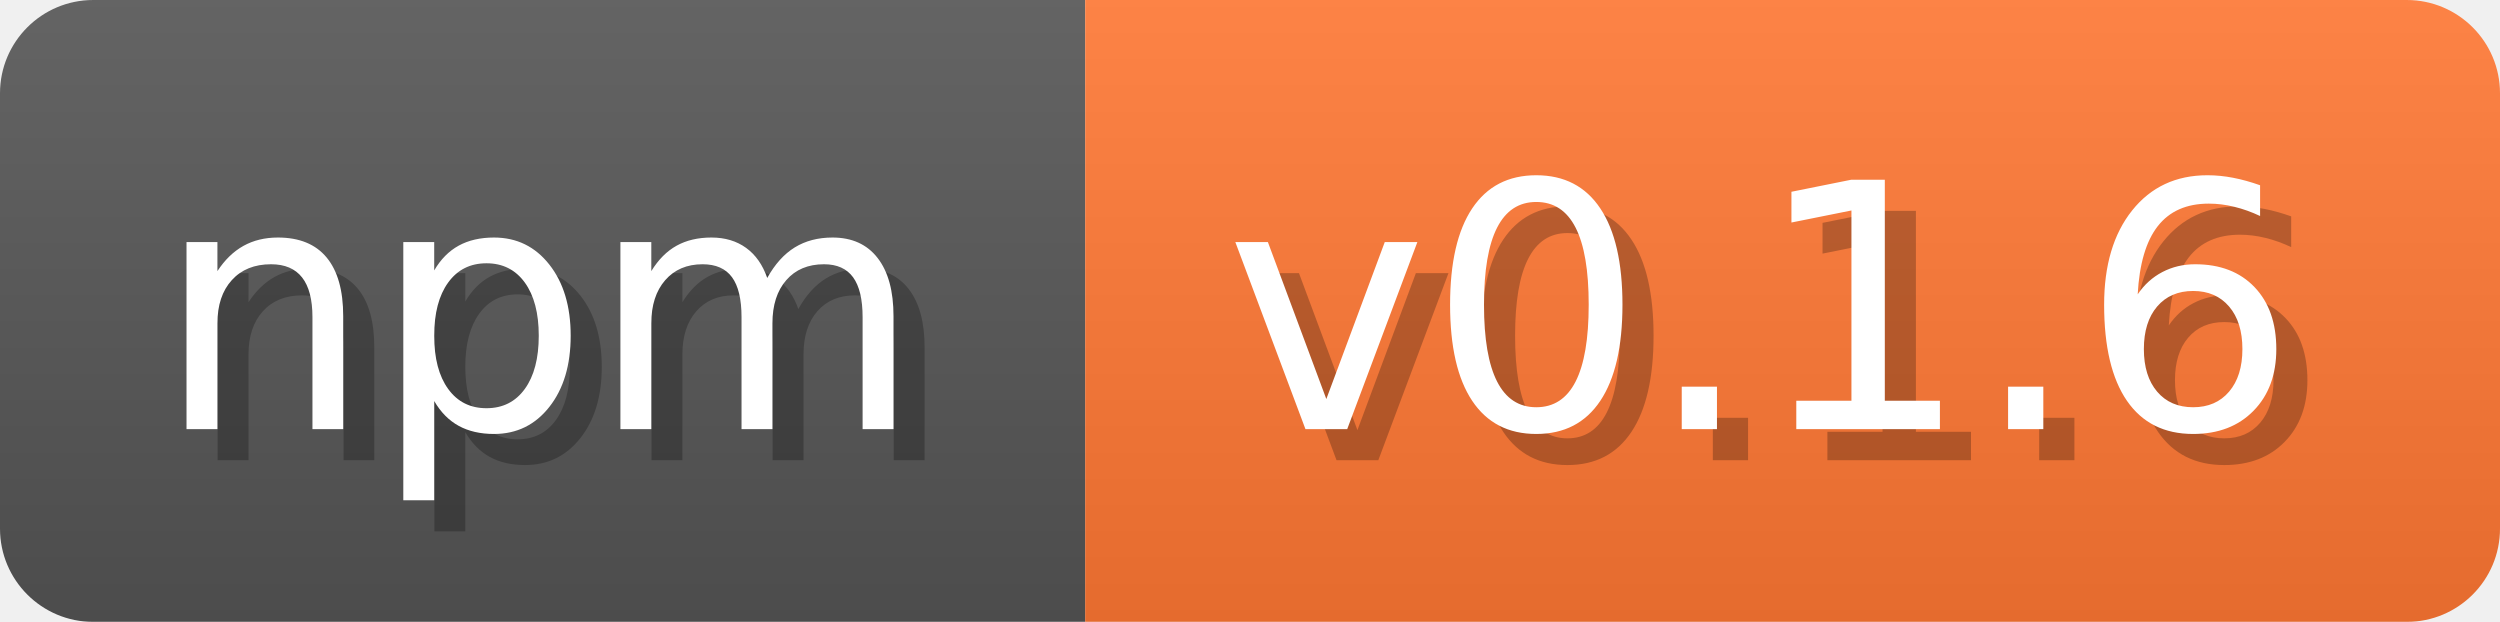
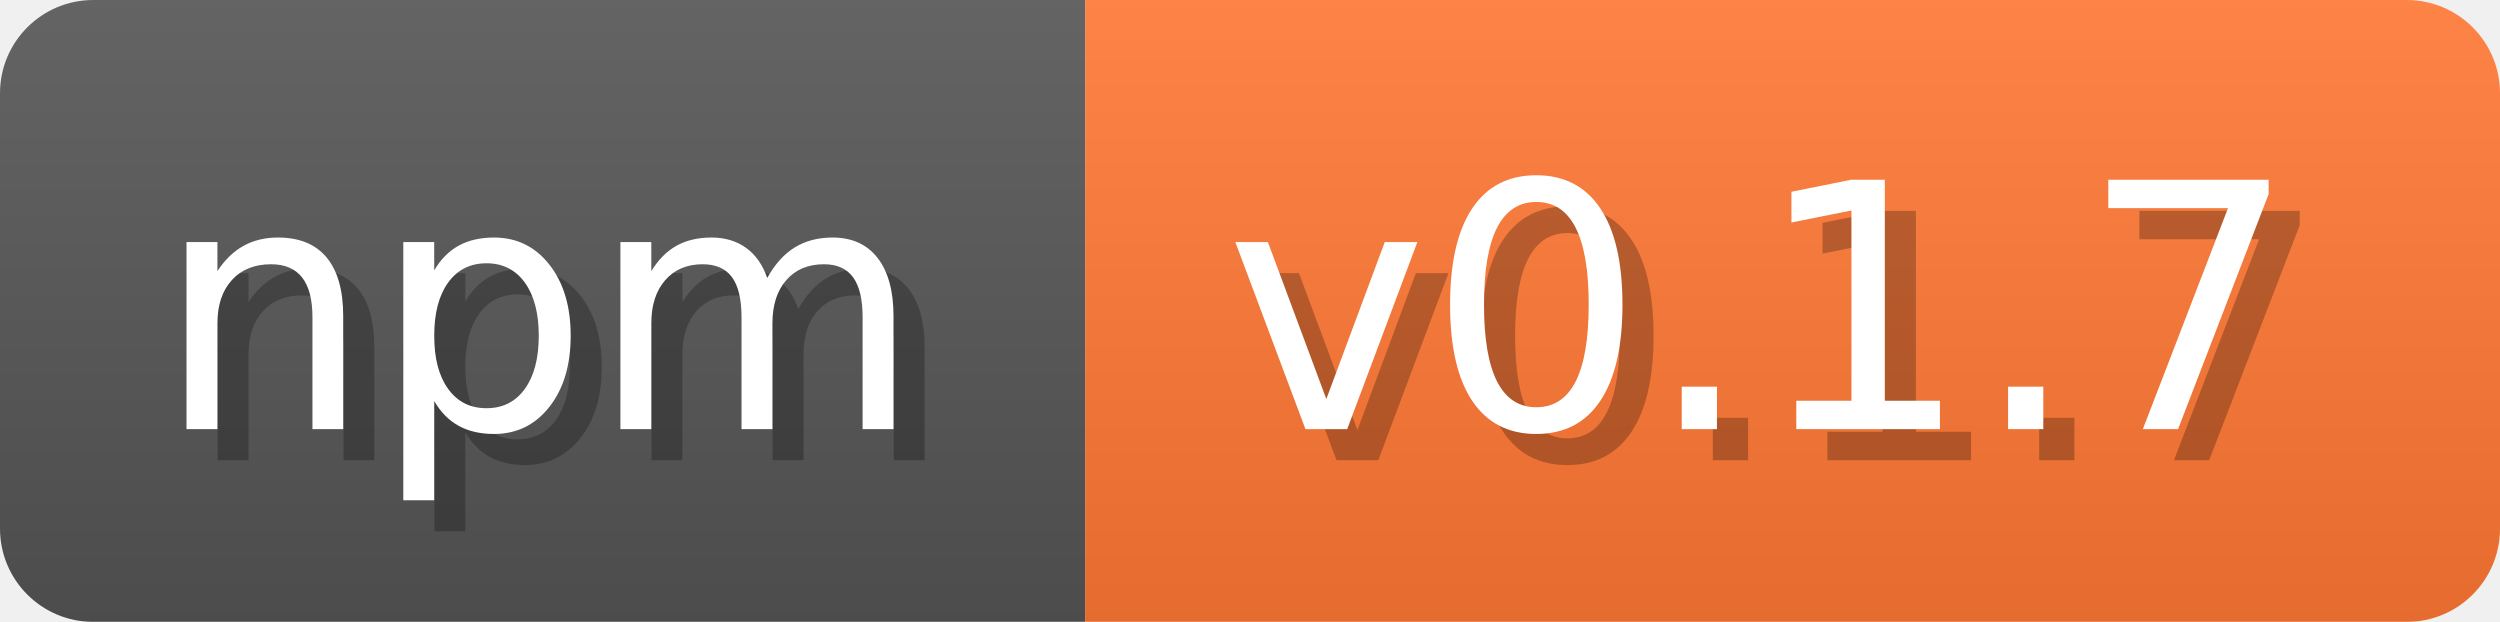
<svg xmlns="http://www.w3.org/2000/svg" width="80.4" height="20" viewBox="0 0 804 200" role="img" aria-label="npm: v0.1.4">
  <linearGradient id="a" x2="0" y2="100%">
    <stop offset="0" stop-opacity=".1" stop-color="#EEE" />
    <stop offset="1" stop-opacity=".1" />
  </linearGradient>
  <mask id="m">
    <rect width="804" height="200" rx="30" fill="#FFF" />
  </mask>
  <g mask="url(#m)">
    <rect width="349" height="200" fill="#555" />
    <rect width="455" height="200" fill="#F73" x="349" />
    <rect width="804" height="200" fill="url(#a)" />
  </g>
  <g aria-hidden="true" fill="#fff" text-anchor="start" font-family="Verdana,DejaVu Sans,sans-serif" font-size="110">
    <text x="60" y="148" textLength="249" fill="#000" opacity="0.25">npm</text>
    <text x="50" y="138" textLength="249">npm</text>
-     <text x="404" y="148" textLength="355" fill="#000" opacity="0.25">v0.1.6</text>
-     <text x="394" y="138" textLength="355">v0.1.6</text>
+     <text x="404" y="148" textLength="355" fill="#000" opacity="0.25">v0.1.7</text>
+     <text x="394" y="138" textLength="355">v0.1.7</text>
  </g>
</svg>
